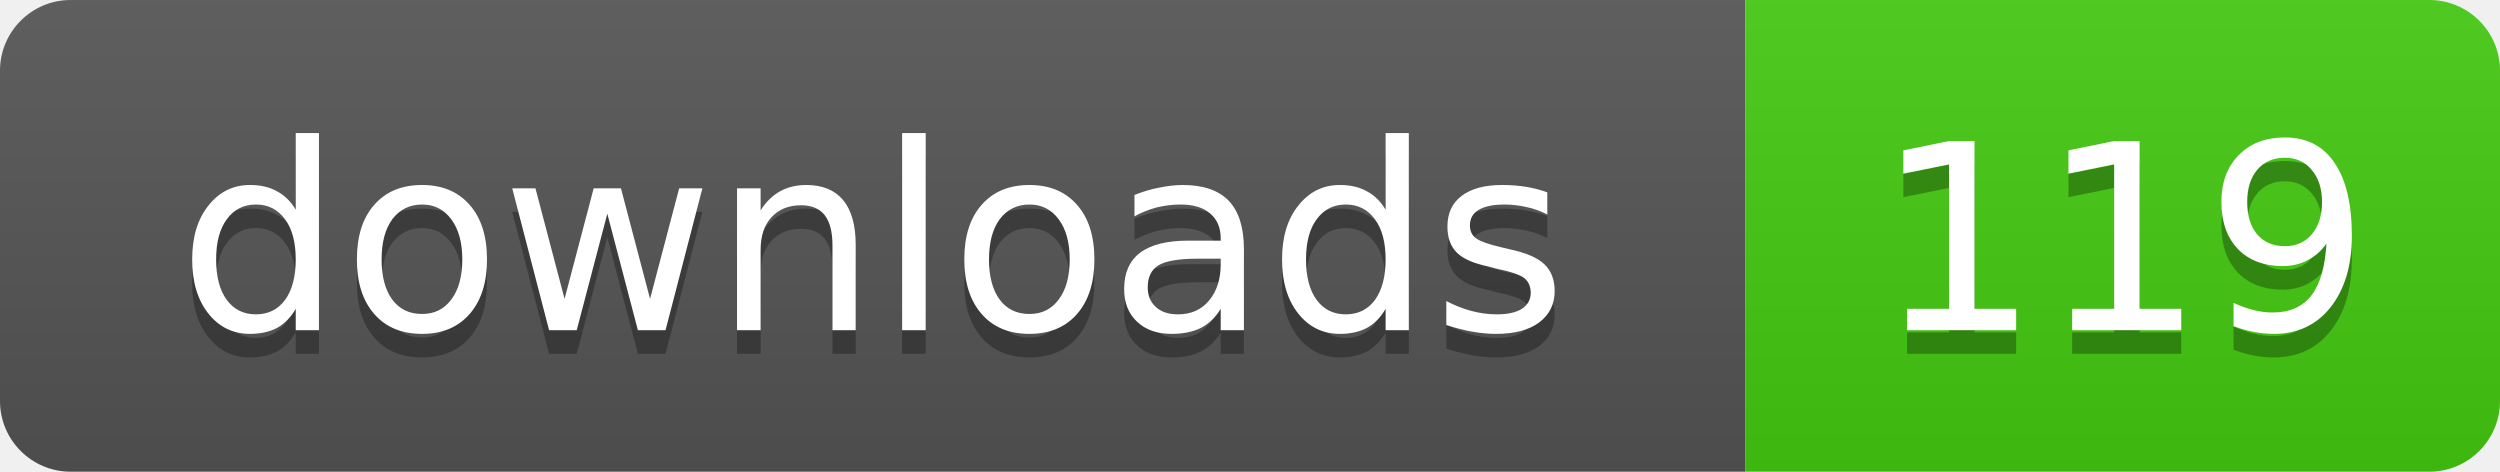
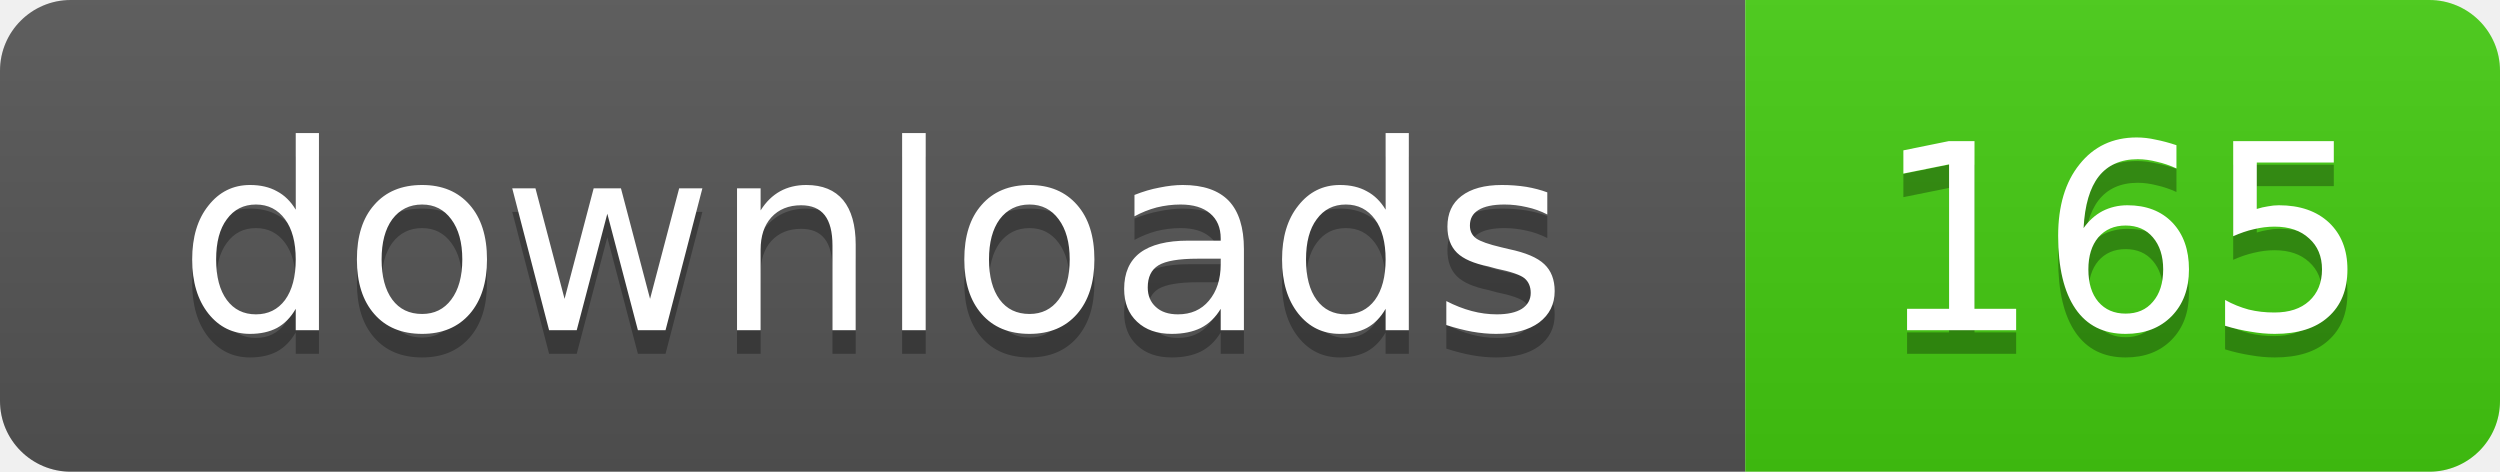
- <svg xmlns="http://www.w3.org/2000/svg" width="106" height="20" role="img" aria-label="downloads: 119">
+ <svg xmlns="http://www.w3.org/2000/svg" width="106" height="20" role="img" aria-label="downloads: 165">
  <linearGradient id="s" x2="0" y2="100%">
    <stop offset="0" stop-color="#bbb" stop-opacity=".1" />
    <stop offset="1" stop-opacity=".1" />
  </linearGradient>
  <clipPath id="r">
    <rect width="106" height="20" rx="3" />
  </clipPath>
  <g clip-path="url(#r)">
    <rect width="74" height="20" fill="#555" />
    <rect x="74" width="32" height="20" fill="#4c1" />
    <rect width="106" height="20" fill="url(#s)" />
  </g>
  <g fill="#fff" text-anchor="middle" font-family="Verdana,Geneva,DejaVu Sans,sans-serif" text-rendering="geometricPrecision" font-size="11">
    <text x="37" y="15" fill="#010101" fill-opacity=".3">downloads</text>
    <text x="37" y="14">downloads</text>
-     <text x="90" y="15" fill="#010101" fill-opacity=".3">119</text>
-     <text x="90" y="14">119</text>
+     <text x="90" y="15" fill="#010101" fill-opacity=".3">165</text>
+     <text x="90" y="14">165</text>
  </g>
</svg>
